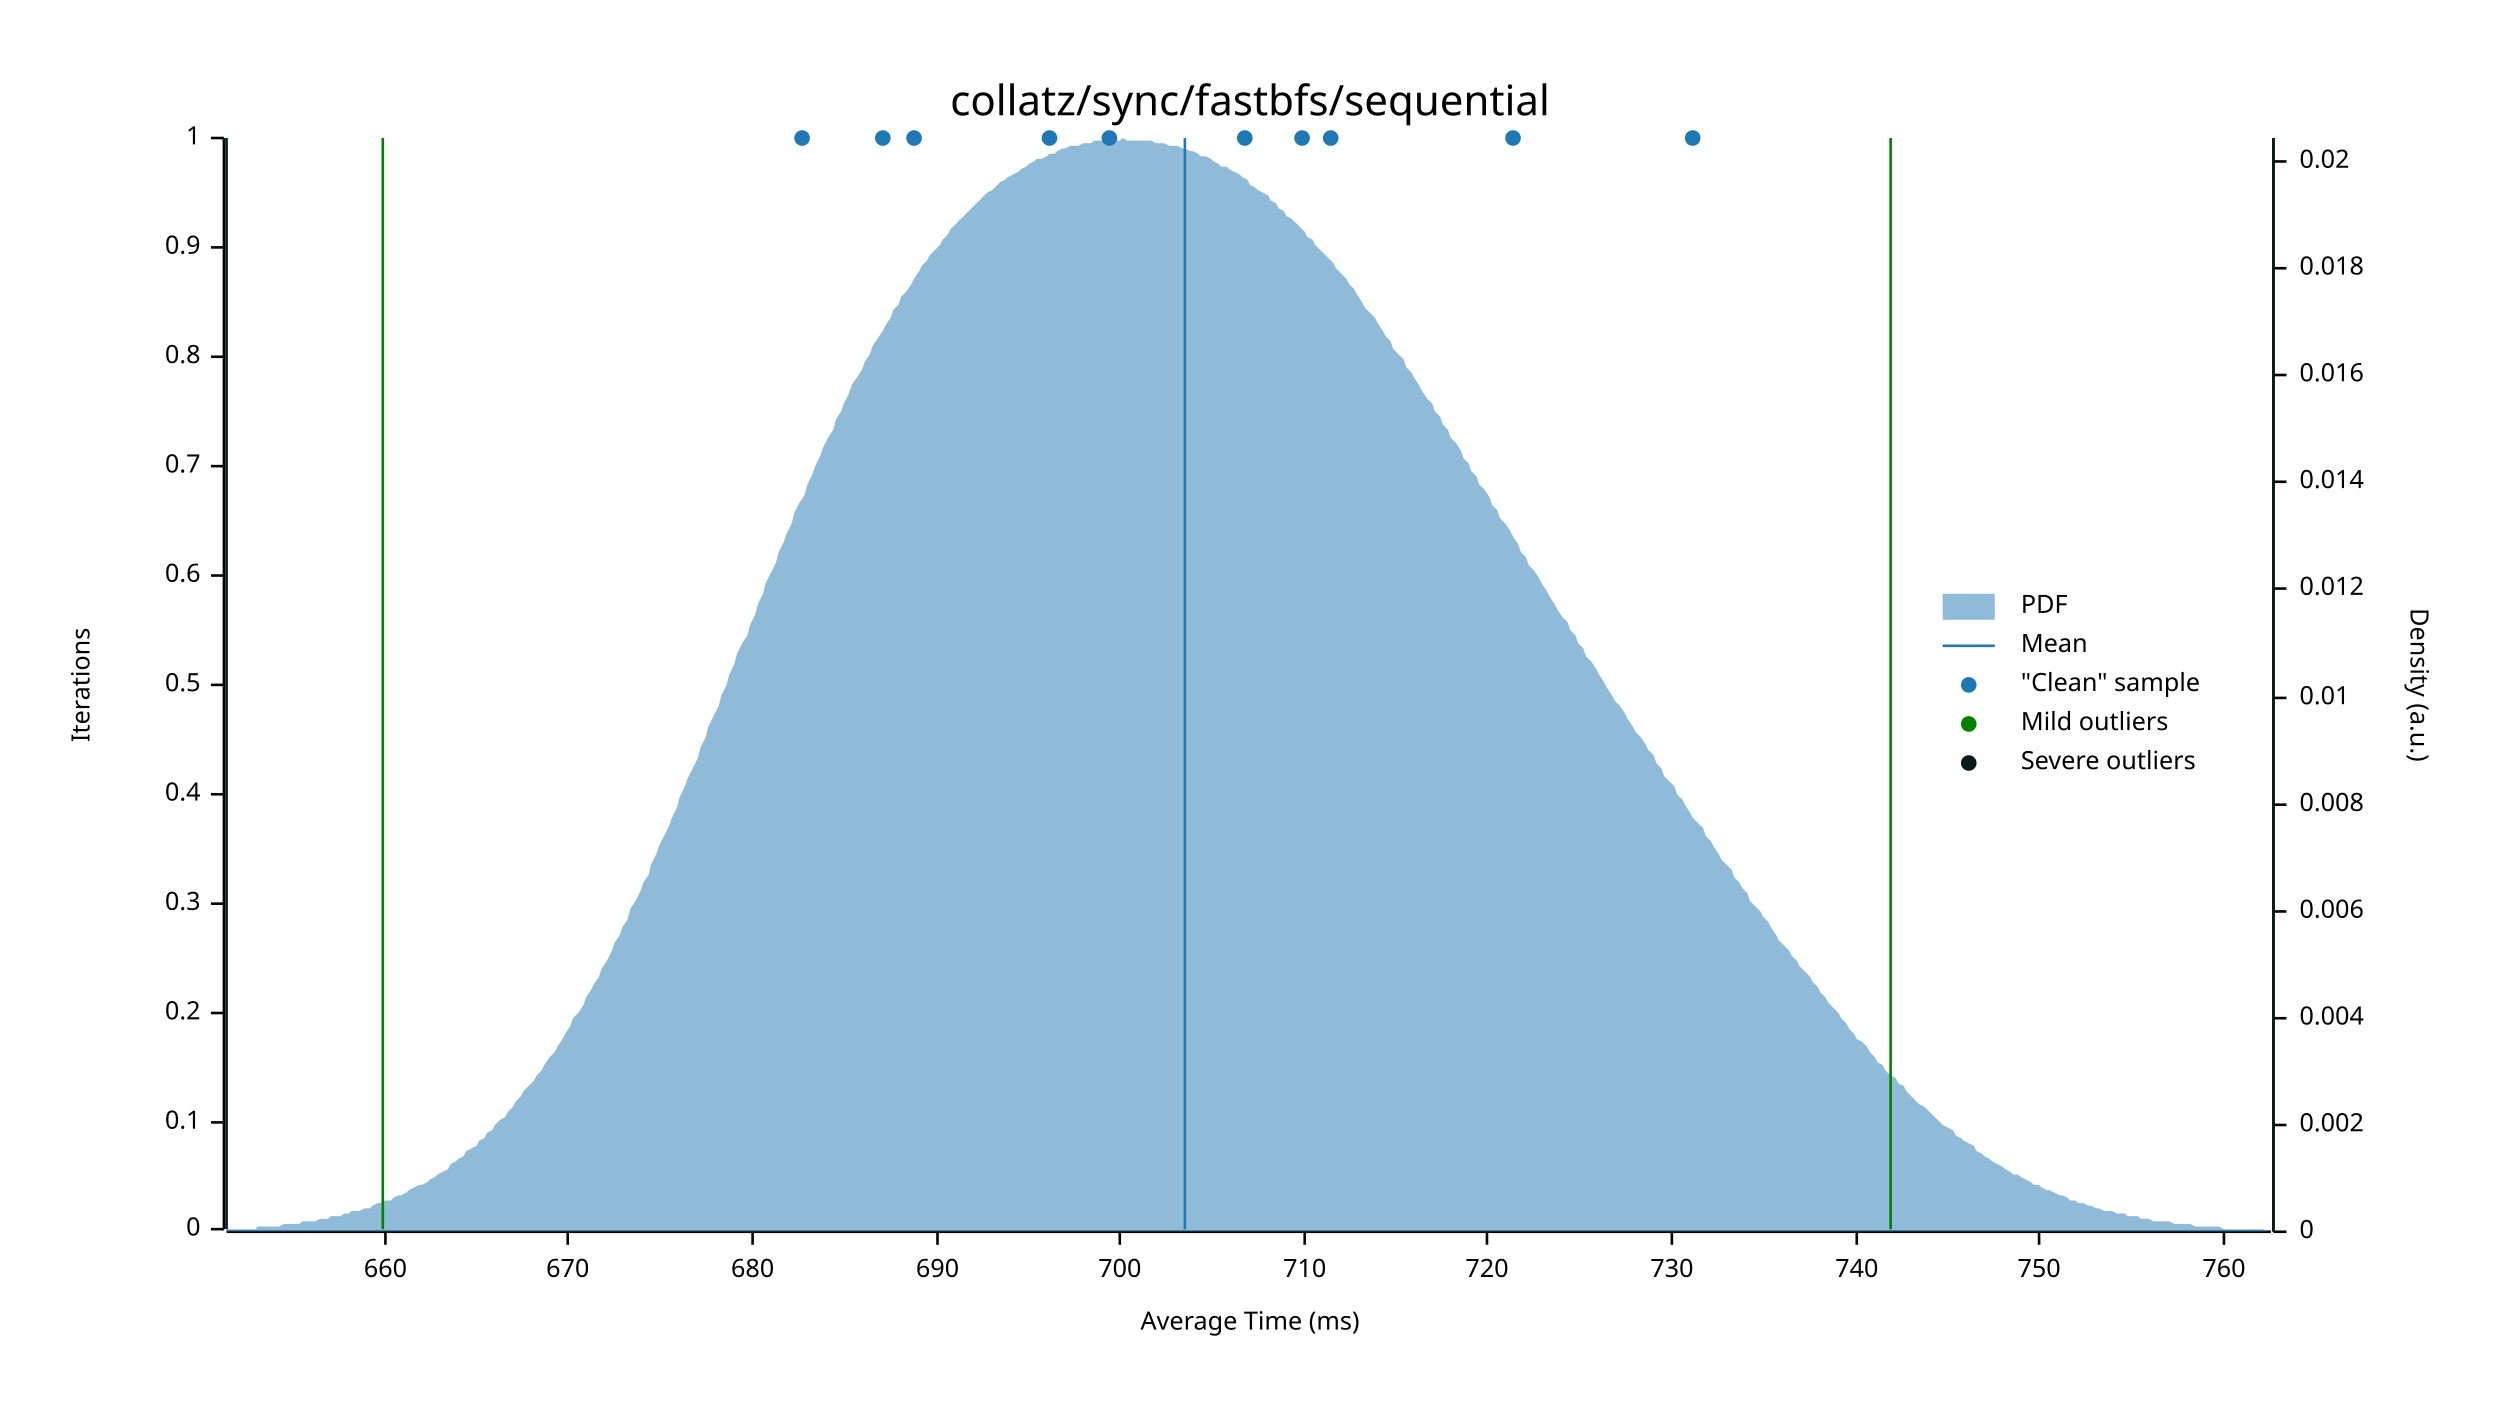
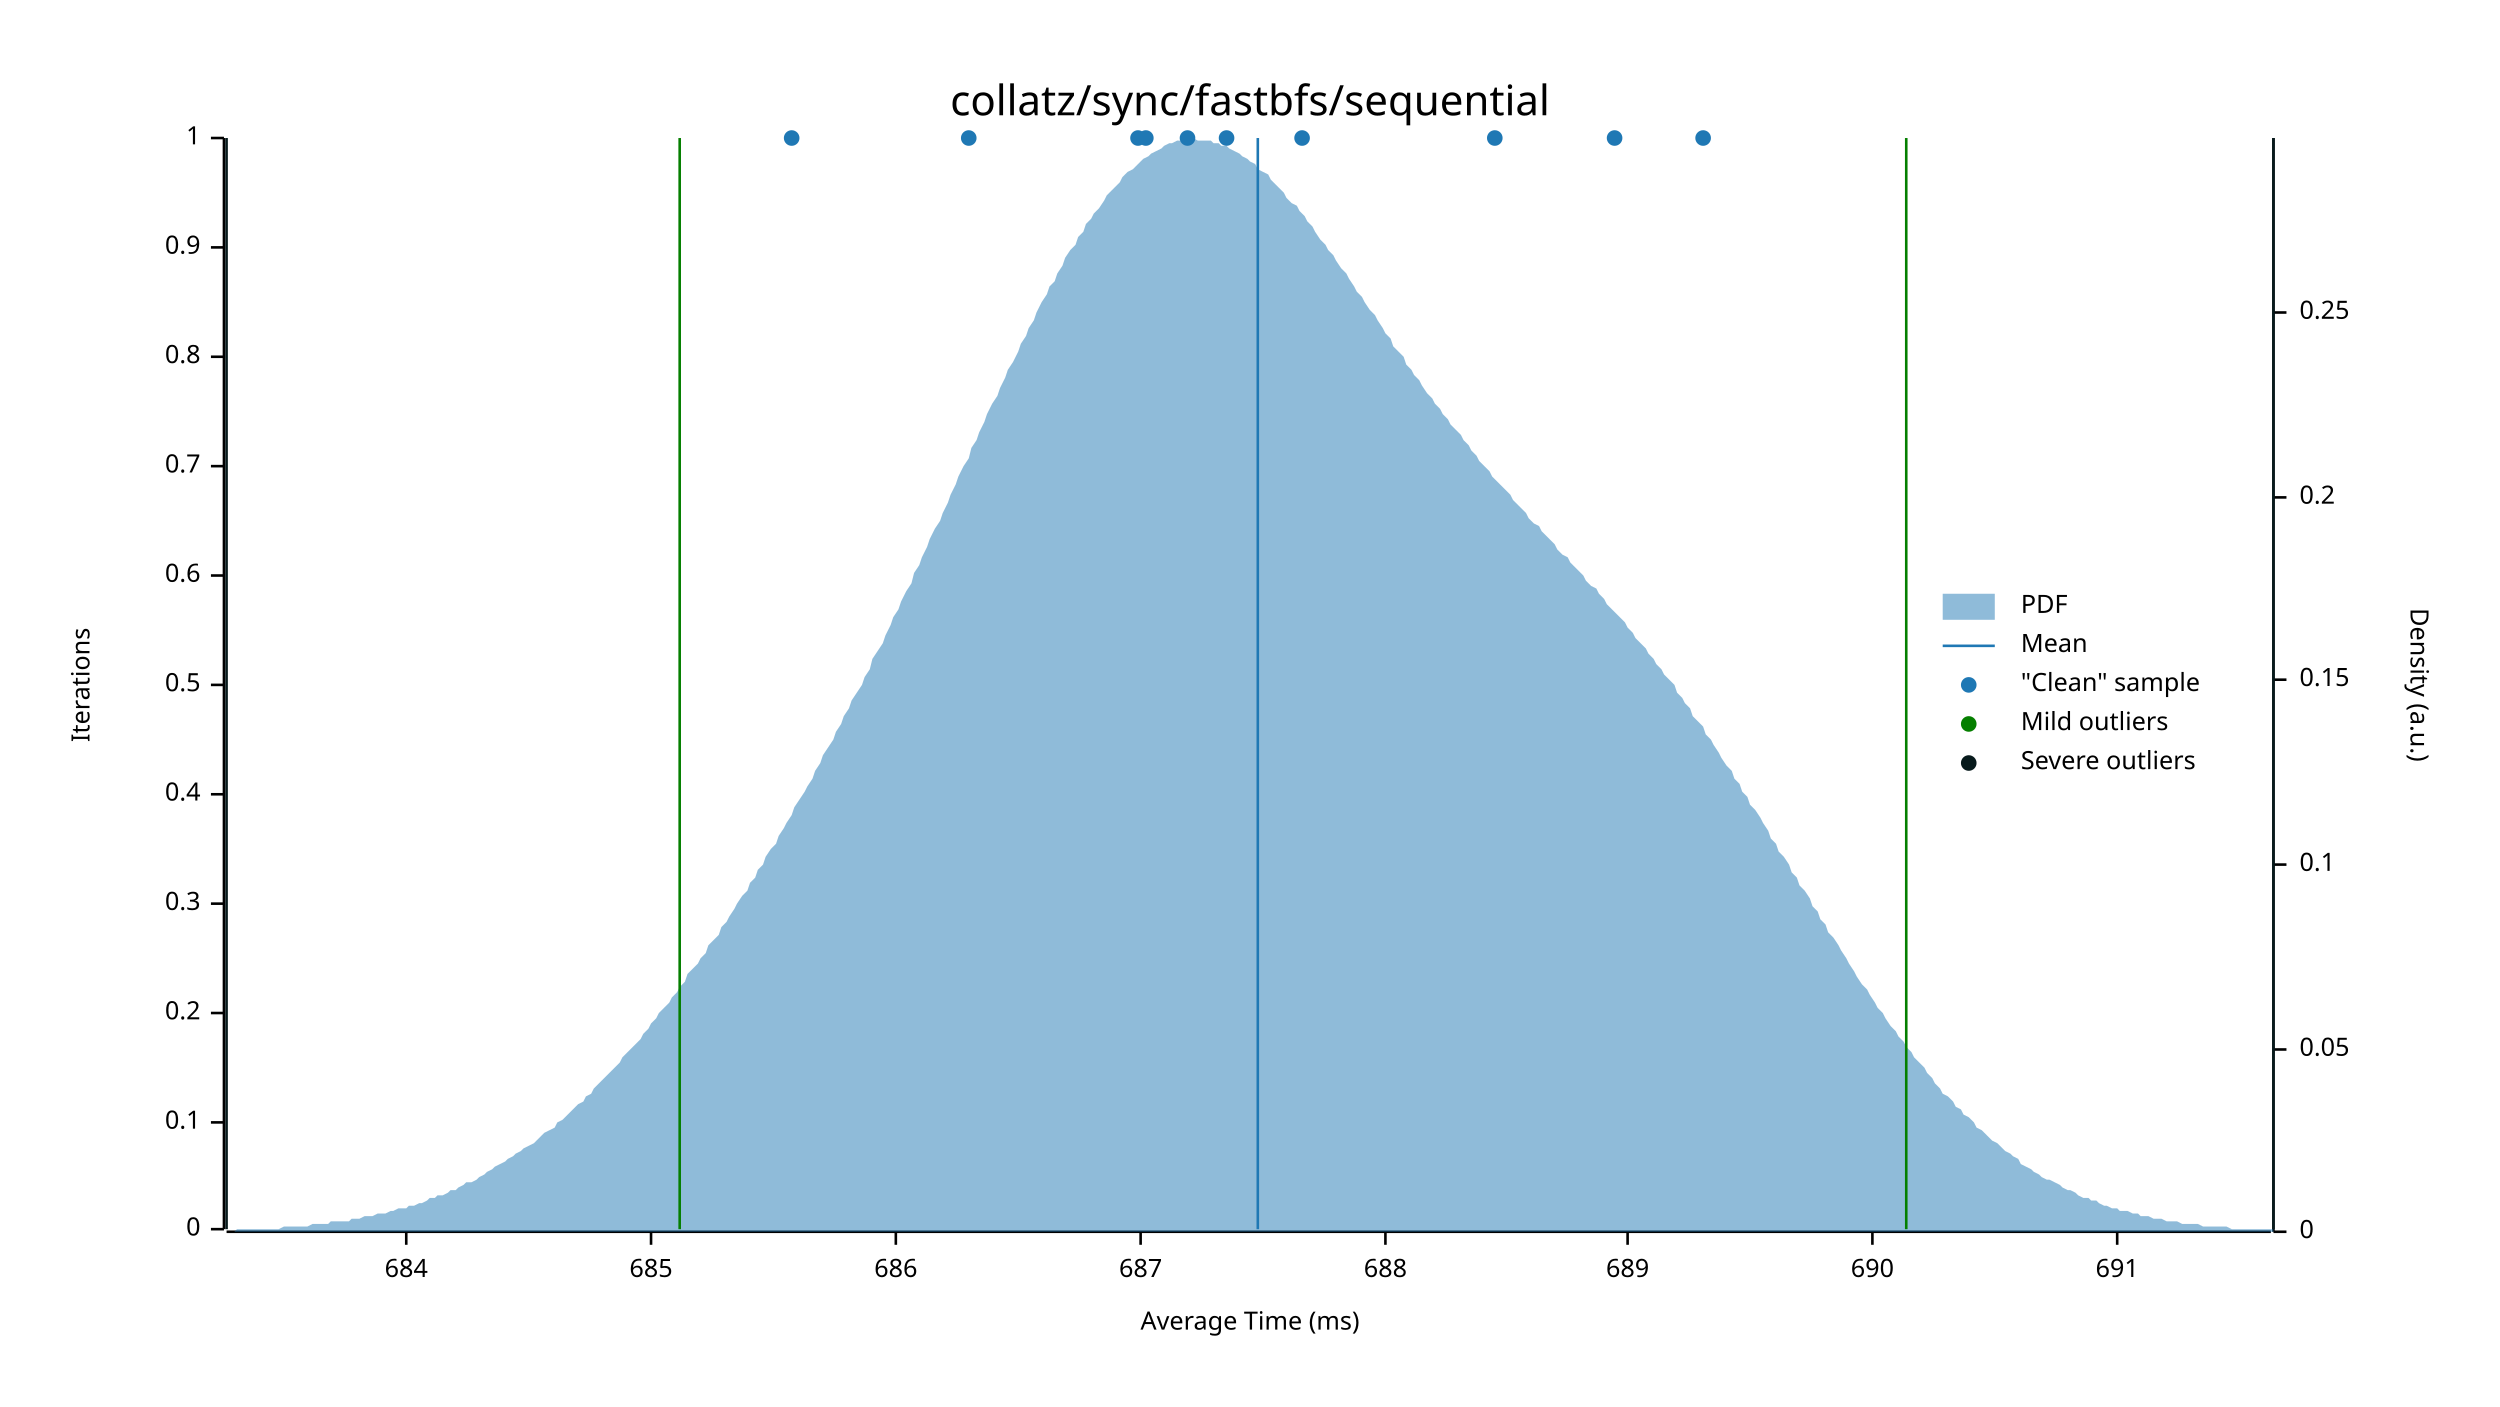
<svg xmlns="http://www.w3.org/2000/svg" width="960" height="540" viewBox="0 0 960 540">
  <text x="480" y="32" dy="0.76em" text-anchor="middle" font-family="sans-serif" font-size="16.129" opacity="1" fill="#000000">
collatz/sync/fastbfs/sequential
</text>
  <text x="27" y="263" dy="0.76em" text-anchor="middle" font-family="sans-serif" font-size="9.677" opacity="1" fill="#000000" transform="rotate(270, 27, 263)">
Iterations
</text>
  <text x="480" y="513" dy="-0.5ex" text-anchor="middle" font-family="sans-serif" font-size="9.677" opacity="1" fill="#000000">
Average Time (ms)
</text>
  <polyline fill="none" opacity="1" stroke="#000000" stroke-width="1" points="86,53 86,472 " />
  <text x="77" y="472" dy="0.5ex" text-anchor="end" font-family="sans-serif" font-size="9.677" opacity="1" fill="#000000">
0
</text>
  <polyline fill="none" opacity="1" stroke="#000000" stroke-width="1" points="81,472 86,472 " />
  <text x="77" y="431" dy="0.5ex" text-anchor="end" font-family="sans-serif" font-size="9.677" opacity="1" fill="#000000">
0.1
</text>
  <polyline fill="none" opacity="1" stroke="#000000" stroke-width="1" points="81,431 86,431 " />
  <text x="77" y="389" dy="0.5ex" text-anchor="end" font-family="sans-serif" font-size="9.677" opacity="1" fill="#000000">
0.2
</text>
  <polyline fill="none" opacity="1" stroke="#000000" stroke-width="1" points="81,389 86,389 " />
  <text x="77" y="347" dy="0.5ex" text-anchor="end" font-family="sans-serif" font-size="9.677" opacity="1" fill="#000000">
0.3
</text>
  <polyline fill="none" opacity="1" stroke="#000000" stroke-width="1" points="81,347 86,347 " />
  <text x="77" y="305" dy="0.5ex" text-anchor="end" font-family="sans-serif" font-size="9.677" opacity="1" fill="#000000">
0.4
</text>
  <polyline fill="none" opacity="1" stroke="#000000" stroke-width="1" points="81,305 86,305 " />
  <text x="77" y="263" dy="0.5ex" text-anchor="end" font-family="sans-serif" font-size="9.677" opacity="1" fill="#000000">
0.5
</text>
  <polyline fill="none" opacity="1" stroke="#000000" stroke-width="1" points="81,263 86,263 " />
  <text x="77" y="221" dy="0.5ex" text-anchor="end" font-family="sans-serif" font-size="9.677" opacity="1" fill="#000000">
0.6
</text>
  <polyline fill="none" opacity="1" stroke="#000000" stroke-width="1" points="81,221 86,221 " />
  <text x="77" y="179" dy="0.5ex" text-anchor="end" font-family="sans-serif" font-size="9.677" opacity="1" fill="#000000">
0.7
</text>
  <polyline fill="none" opacity="1" stroke="#000000" stroke-width="1" points="81,179 86,179 " />
  <text x="77" y="137" dy="0.5ex" text-anchor="end" font-family="sans-serif" font-size="9.677" opacity="1" fill="#000000">
0.8
</text>
  <polyline fill="none" opacity="1" stroke="#000000" stroke-width="1" points="81,137 86,137 " />
  <text x="77" y="95" dy="0.5ex" text-anchor="end" font-family="sans-serif" font-size="9.677" opacity="1" fill="#000000">
0.9
</text>
  <polyline fill="none" opacity="1" stroke="#000000" stroke-width="1" points="81,95 86,95 " />
  <text x="77" y="53" dy="0.5ex" text-anchor="end" font-family="sans-serif" font-size="9.677" opacity="1" fill="#000000">
1
</text>
  <polyline fill="none" opacity="1" stroke="#000000" stroke-width="1" points="81,53 86,53 " />
  <polyline fill="none" opacity="1" stroke="#000000" stroke-width="1" points="87,473 872,473 " />
-   <text x="148" y="483" dy="0.76em" text-anchor="middle" font-family="sans-serif" font-size="9.677" opacity="1" fill="#000000">
- 660
+   <text x="156" y="483" dy="0.76em" text-anchor="middle" font-family="sans-serif" font-size="9.677" opacity="1" fill="#000000">
+ 684
</text>
-   <polyline fill="none" opacity="1" stroke="#000000" stroke-width="1" points="148,473 148,478 " />
-   <text x="218" y="483" dy="0.76em" text-anchor="middle" font-family="sans-serif" font-size="9.677" opacity="1" fill="#000000">
- 670
+   <polyline fill="none" opacity="1" stroke="#000000" stroke-width="1" points="156,473 156,478 " />
+   <text x="250" y="483" dy="0.76em" text-anchor="middle" font-family="sans-serif" font-size="9.677" opacity="1" fill="#000000">
+ 685
</text>
-   <polyline fill="none" opacity="1" stroke="#000000" stroke-width="1" points="218,473 218,478 " />
-   <text x="289" y="483" dy="0.76em" text-anchor="middle" font-family="sans-serif" font-size="9.677" opacity="1" fill="#000000">
- 680
+   <polyline fill="none" opacity="1" stroke="#000000" stroke-width="1" points="250,473 250,478 " />
+   <text x="344" y="483" dy="0.76em" text-anchor="middle" font-family="sans-serif" font-size="9.677" opacity="1" fill="#000000">
+ 686
</text>
-   <polyline fill="none" opacity="1" stroke="#000000" stroke-width="1" points="289,473 289,478 " />
-   <text x="360" y="483" dy="0.76em" text-anchor="middle" font-family="sans-serif" font-size="9.677" opacity="1" fill="#000000">
+   <polyline fill="none" opacity="1" stroke="#000000" stroke-width="1" points="344,473 344,478 " />
+   <text x="438" y="483" dy="0.76em" text-anchor="middle" font-family="sans-serif" font-size="9.677" opacity="1" fill="#000000">
+ 687
+ </text>
+   <polyline fill="none" opacity="1" stroke="#000000" stroke-width="1" points="438,473 438,478 " />
+   <text x="532" y="483" dy="0.76em" text-anchor="middle" font-family="sans-serif" font-size="9.677" opacity="1" fill="#000000">
+ 688
+ </text>
+   <polyline fill="none" opacity="1" stroke="#000000" stroke-width="1" points="532,473 532,478 " />
+   <text x="625" y="483" dy="0.76em" text-anchor="middle" font-family="sans-serif" font-size="9.677" opacity="1" fill="#000000">
+ 689
+ </text>
+   <polyline fill="none" opacity="1" stroke="#000000" stroke-width="1" points="625,473 625,478 " />
+   <text x="719" y="483" dy="0.76em" text-anchor="middle" font-family="sans-serif" font-size="9.677" opacity="1" fill="#000000">
690
</text>
-   <polyline fill="none" opacity="1" stroke="#000000" stroke-width="1" points="360,473 360,478 " />
-   <text x="430" y="483" dy="0.76em" text-anchor="middle" font-family="sans-serif" font-size="9.677" opacity="1" fill="#000000">
- 700
+   <polyline fill="none" opacity="1" stroke="#000000" stroke-width="1" points="719,473 719,478 " />
+   <text x="813" y="483" dy="0.76em" text-anchor="middle" font-family="sans-serif" font-size="9.677" opacity="1" fill="#000000">
+ 691
</text>
-   <polyline fill="none" opacity="1" stroke="#000000" stroke-width="1" points="430,473 430,478 " />
-   <text x="501" y="483" dy="0.76em" text-anchor="middle" font-family="sans-serif" font-size="9.677" opacity="1" fill="#000000">
- 710
- </text>
-   <polyline fill="none" opacity="1" stroke="#000000" stroke-width="1" points="501,473 501,478 " />
-   <text x="571" y="483" dy="0.76em" text-anchor="middle" font-family="sans-serif" font-size="9.677" opacity="1" fill="#000000">
- 720
- </text>
-   <polyline fill="none" opacity="1" stroke="#000000" stroke-width="1" points="571,473 571,478 " />
-   <text x="642" y="483" dy="0.76em" text-anchor="middle" font-family="sans-serif" font-size="9.677" opacity="1" fill="#000000">
- 730
- </text>
-   <polyline fill="none" opacity="1" stroke="#000000" stroke-width="1" points="642,473 642,478 " />
-   <text x="713" y="483" dy="0.76em" text-anchor="middle" font-family="sans-serif" font-size="9.677" opacity="1" fill="#000000">
- 740
- </text>
-   <polyline fill="none" opacity="1" stroke="#000000" stroke-width="1" points="713,473 713,478 " />
-   <text x="783" y="483" dy="0.76em" text-anchor="middle" font-family="sans-serif" font-size="9.677" opacity="1" fill="#000000">
- 750
- </text>
-   <polyline fill="none" opacity="1" stroke="#000000" stroke-width="1" points="783,473 783,478 " />
-   <text x="854" y="483" dy="0.76em" text-anchor="middle" font-family="sans-serif" font-size="9.677" opacity="1" fill="#000000">
- 760
- </text>
-   <polyline fill="none" opacity="1" stroke="#000000" stroke-width="1" points="854,473 854,478 " />
+   <polyline fill="none" opacity="1" stroke="#000000" stroke-width="1" points="813,473 813,478 " />
  <text x="933" y="263" dy="0.76em" text-anchor="middle" font-family="sans-serif" font-size="9.677" opacity="1" fill="#000000" transform="rotate(90, 933, 263)">
Density (a.u.)
</text>
  <polyline fill="none" opacity="1" stroke="#000000" stroke-width="1" points="873,53 873,473 " />
  <text x="883" y="473" dy="0.5ex" text-anchor="start" font-family="sans-serif" font-size="9.677" opacity="1" fill="#000000">
0
</text>
  <polyline fill="none" opacity="1" stroke="#000000" stroke-width="1" points="873,473 878,473 " />
-   <text x="883" y="432" dy="0.5ex" text-anchor="start" font-family="sans-serif" font-size="9.677" opacity="1" fill="#000000">
- 0.002
+   <text x="883" y="403" dy="0.5ex" text-anchor="start" font-family="sans-serif" font-size="9.677" opacity="1" fill="#000000">
+ 0.05
</text>
-   <polyline fill="none" opacity="1" stroke="#000000" stroke-width="1" points="873,432 878,432 " />
-   <text x="883" y="391" dy="0.5ex" text-anchor="start" font-family="sans-serif" font-size="9.677" opacity="1" fill="#000000">
- 0.004
+   <polyline fill="none" opacity="1" stroke="#000000" stroke-width="1" points="873,403 878,403 " />
+   <text x="883" y="332" dy="0.5ex" text-anchor="start" font-family="sans-serif" font-size="9.677" opacity="1" fill="#000000">
+ 0.1
</text>
-   <polyline fill="none" opacity="1" stroke="#000000" stroke-width="1" points="873,391 878,391 " />
-   <text x="883" y="350" dy="0.5ex" text-anchor="start" font-family="sans-serif" font-size="9.677" opacity="1" fill="#000000">
- 0.006
+   <polyline fill="none" opacity="1" stroke="#000000" stroke-width="1" points="873,332 878,332 " />
+   <text x="883" y="261" dy="0.5ex" text-anchor="start" font-family="sans-serif" font-size="9.677" opacity="1" fill="#000000">
+ 0.15
</text>
-   <polyline fill="none" opacity="1" stroke="#000000" stroke-width="1" points="873,350 878,350 " />
-   <text x="883" y="309" dy="0.5ex" text-anchor="start" font-family="sans-serif" font-size="9.677" opacity="1" fill="#000000">
- 0.008
+   <polyline fill="none" opacity="1" stroke="#000000" stroke-width="1" points="873,261 878,261 " />
+   <text x="883" y="191" dy="0.5ex" text-anchor="start" font-family="sans-serif" font-size="9.677" opacity="1" fill="#000000">
+ 0.2
</text>
-   <polyline fill="none" opacity="1" stroke="#000000" stroke-width="1" points="873,309 878,309 " />
-   <text x="883" y="268" dy="0.5ex" text-anchor="start" font-family="sans-serif" font-size="9.677" opacity="1" fill="#000000">
- 0.01
+   <polyline fill="none" opacity="1" stroke="#000000" stroke-width="1" points="873,191 878,191 " />
+   <text x="883" y="120" dy="0.5ex" text-anchor="start" font-family="sans-serif" font-size="9.677" opacity="1" fill="#000000">
+ 0.25
</text>
-   <polyline fill="none" opacity="1" stroke="#000000" stroke-width="1" points="873,268 878,268 " />
-   <text x="883" y="226" dy="0.5ex" text-anchor="start" font-family="sans-serif" font-size="9.677" opacity="1" fill="#000000">
- 0.012
- </text>
-   <polyline fill="none" opacity="1" stroke="#000000" stroke-width="1" points="873,226 878,226 " />
-   <text x="883" y="185" dy="0.5ex" text-anchor="start" font-family="sans-serif" font-size="9.677" opacity="1" fill="#000000">
- 0.014
- </text>
-   <polyline fill="none" opacity="1" stroke="#000000" stroke-width="1" points="873,185 878,185 " />
-   <text x="883" y="144" dy="0.5ex" text-anchor="start" font-family="sans-serif" font-size="9.677" opacity="1" fill="#000000">
- 0.016
- </text>
-   <polyline fill="none" opacity="1" stroke="#000000" stroke-width="1" points="873,144 878,144 " />
-   <text x="883" y="103" dy="0.5ex" text-anchor="start" font-family="sans-serif" font-size="9.677" opacity="1" fill="#000000">
- 0.018
- </text>
-   <polyline fill="none" opacity="1" stroke="#000000" stroke-width="1" points="873,103 878,103 " />
-   <text x="883" y="62" dy="0.5ex" text-anchor="start" font-family="sans-serif" font-size="9.677" opacity="1" fill="#000000">
- 0.02
- </text>
-   <polyline fill="none" opacity="1" stroke="#000000" stroke-width="1" points="873,62 878,62 " />
-   <polygon opacity="0.5" fill="#1F78B4" points="87,472 88,472 90,472 91,472 93,472 94,472 96,472 98,472 99,471 101,471 102,471 104,471 105,471 107,471 109,470 110,470 112,470 113,470 115,470 116,469 118,469 120,469 121,469 123,468 124,468 126,468 127,467 129,467 131,467 132,466 134,466 135,465 137,465 138,465 140,464 142,464 143,463 145,462 146,462 148,461 150,461 151,460 153,459 154,459 156,458 157,457 159,456 161,455 162,455 164,454 165,453 167,452 168,451 170,450 172,449 173,447 175,446 176,445 178,444 179,442 181,441 183,440 184,438 186,437 187,435 189,434 190,432 192,430 194,429 195,427 197,425 198,423 200,421 201,419 203,417 205,415 206,413 208,411 209,409 211,406 213,404 214,402 216,399 217,397 219,394 220,391 222,389 224,386 225,383 227,380 228,378 230,375 231,372 233,369 235,365 236,362 238,359 239,356 241,353 242,349 244,346 246,342 247,339 249,336 250,332 252,328 253,325 255,321 257,317 258,314 260,310 261,306 263,302 264,299 266,295 268,291 269,287 271,283 272,279 274,275 276,271 277,267 279,263 280,259 282,255 283,251 285,247 287,244 288,240 290,236 291,232 293,228 294,224 296,220 298,216 299,212 301,208 302,205 304,201 305,197 307,193 309,190 310,186 312,182 313,179 315,175 316,172 318,168 320,165 321,161 323,158 324,155 326,151 327,148 329,145 331,142 332,139 334,136 335,133 337,130 339,127 340,125 342,122 343,119 345,117 346,114 348,112 350,109 351,107 353,104 354,102 356,100 357,98 359,96 361,94 362,92 364,90 365,88 367,86 368,85 370,83 372,81 373,80 375,78 376,77 378,75 379,74 381,73 383,71 384,70 386,69 387,68 389,67 391,66 392,65 394,64 395,63 397,62 398,61 400,61 402,60 403,59 405,59 406,58 408,57 409,57 411,56 413,56 414,56 416,55 417,55 419,55 420,54 422,54 424,54 425,54 427,54 428,54 430,54 431,53 433,54 435,54 436,54 438,54 439,54 441,54 442,54 444,55 446,55 447,55 449,56 450,56 452,56 454,57 455,57 457,58 458,58 460,59 461,60 463,60 465,61 466,62 468,63 469,64 471,64 472,65 474,66 476,67 477,68 479,69 480,71 482,72 483,73 485,74 487,75 488,77 490,78 491,80 493,81 494,83 496,84 498,86 499,87 501,89 502,91 504,92 505,94 507,96 509,98 510,99 512,101 513,103 515,105 517,107 518,109 520,111 521,113 523,116 524,118 526,120 528,122 529,124 531,127 532,129 534,131 535,134 537,136 539,138 540,141 542,143 543,145 545,148 546,150 548,153 550,155 551,158 553,160 554,163 556,165 557,168 559,170 561,173 562,176 564,178 565,181 567,183 568,186 570,188 572,191 573,194 575,196 576,199 578,201 580,204 581,206 583,209 584,212 586,214 587,217 589,219 591,222 592,224 594,227 595,229 597,232 598,234 600,237 602,239 603,242 605,244 606,247 608,249 609,252 611,254 613,257 614,259 616,262 617,264 619,267 620,269 622,271 624,274 625,276 627,279 628,281 630,283 632,286 633,288 635,290 636,293 638,295 639,298 641,300 643,302 644,305 646,307 647,309 649,312 650,314 652,316 654,318 655,321 657,323 658,325 660,328 661,330 663,332 665,334 666,337 668,339 669,341 671,343 672,346 674,348 676,350 677,352 679,354 680,356 682,359 683,361 685,363 687,365 688,367 690,369 691,371 693,373 695,375 696,377 698,379 699,381 701,383 702,385 704,387 706,389 707,391 709,393 710,395 712,397 713,399 715,400 717,402 718,404 720,406 721,408 723,409 724,411 726,413 728,414 729,416 731,417 732,419 734,421 735,422 737,424 739,425 740,426 742,428 743,429 745,431 746,432 748,433 750,434 751,436 753,437 754,438 756,439 758,440 759,442 761,443 762,444 764,445 765,446 767,447 769,448 770,449 772,450 773,451 775,451 776,452 778,453 780,454 781,455 783,455 784,456 786,457 787,457 789,458 791,459 792,459 794,460 795,461 797,461 798,462 800,462 802,463 803,463 805,464 806,464 808,465 809,465 811,465 813,466 814,466 816,466 817,467 819,467 821,467 822,468 824,468 825,468 827,469 828,469 830,469 832,469 833,469 835,470 836,470 838,470 839,470 841,470 843,471 844,471 846,471 847,471 849,471 850,471 852,471 854,472 855,472 857,472 858,472 860,472 861,472 863,472 865,472 866,472 868,472 869,472 871,473 873,473 873,473 87,473 " />
-   <polyline fill="none" opacity="1" stroke="#1F78B4" stroke-width="1" points="455,472 455,53 " />
-   <polyline fill="none" opacity="1" stroke="#057F00" stroke-width="1" points="147,472 147,53 " />
-   <polyline fill="none" opacity="1" stroke="#057F00" stroke-width="1" points="726,472 726,53 " />
+   <polyline fill="none" opacity="1" stroke="#000000" stroke-width="1" points="873,120 878,120 " />
+   <polygon opacity="0.5" fill="#1F78B4" points="87,473 88,473 90,473 91,472 93,472 94,472 96,472 98,472 99,472 101,472 102,472 104,472 105,472 107,472 109,471 110,471 112,471 113,471 115,471 116,471 118,471 120,470 121,470 123,470 124,470 126,470 127,469 129,469 131,469 132,469 134,469 135,468 137,468 138,468 140,467 142,467 143,467 145,466 146,466 148,466 150,465 151,465 153,464 154,464 156,464 157,463 159,463 161,462 162,462 164,461 165,460 167,460 168,459 170,459 172,458 173,457 175,457 176,456 178,455 179,454 181,454 183,453 184,452 186,451 187,450 189,449 190,448 192,447 194,446 195,445 197,444 198,443 200,442 201,441 203,440 205,439 206,438 208,436 209,435 211,434 213,433 214,431 216,430 217,429 219,427 220,426 222,424 224,423 225,421 227,420 228,418 230,416 231,415 233,413 235,411 236,410 238,408 239,406 241,404 242,403 244,401 246,399 247,397 249,395 250,393 252,391 253,389 255,387 257,385 258,383 260,381 261,379 263,377 264,374 266,372 268,370 269,368 271,366 272,363 274,361 276,359 277,356 279,354 280,352 282,349 283,347 285,344 287,342 288,339 290,337 291,334 293,332 294,329 296,326 298,324 299,321 301,318 302,316 304,313 305,310 307,307 309,304 310,302 312,299 313,296 315,293 316,290 318,287 320,284 321,281 323,278 324,275 326,272 327,269 329,266 331,263 332,260 334,257 335,253 337,250 339,247 340,244 342,240 343,237 345,234 346,231 348,227 350,224 351,220 353,217 354,214 356,210 357,207 359,203 361,200 362,197 364,193 365,190 367,186 368,183 370,179 372,176 373,172 375,169 376,166 378,162 379,159 381,155 383,152 384,149 386,145 387,142 389,139 391,135 392,132 394,129 395,126 397,123 398,120 400,116 402,113 403,110 405,108 406,105 408,102 409,99 411,96 413,94 414,91 416,89 417,86 419,84 420,82 422,80 424,77 425,75 427,73 428,72 430,70 431,68 433,66 435,65 436,64 438,62 439,61 441,60 442,59 444,58 446,57 447,56 449,55 450,55 452,54 454,54 455,54 457,54 458,53 460,54 461,54 463,54 465,54 466,55 468,55 469,56 471,56 472,57 474,58 476,59 477,60 479,61 480,62 482,63 483,65 485,66 487,67 488,69 490,71 491,72 493,74 494,76 496,78 498,79 499,81 501,83 502,85 504,87 505,89 507,92 509,94 510,96 512,98 513,100 515,103 517,105 518,107 520,110 521,112 523,114 524,116 526,119 528,121 529,123 531,126 532,128 534,130 535,133 537,135 539,137 540,140 542,142 543,144 545,146 546,148 548,151 550,153 551,155 553,157 554,159 556,161 557,163 559,165 561,167 562,169 564,171 565,173 567,175 568,177 570,179 572,181 573,183 575,185 576,186 578,188 580,190 581,192 583,194 584,195 586,197 587,199 589,201 591,202 592,204 594,206 595,207 597,209 598,211 600,213 602,214 603,216 605,218 606,219 608,221 609,223 611,225 613,226 614,228 616,230 617,232 619,234 620,235 622,237 624,239 625,241 627,243 628,245 630,247 632,249 633,251 635,253 636,255 638,257 639,259 641,261 643,263 644,266 646,268 647,270 649,272 650,275 652,277 654,279 655,282 657,284 658,286 660,289 661,291 663,294 665,296 666,299 668,301 669,304 671,306 672,309 674,311 676,314 677,316 679,319 680,322 682,324 683,327 685,329 687,332 688,335 690,337 691,340 693,342 695,345 696,348 698,350 699,353 701,355 702,358 704,360 706,363 707,365 709,368 710,370 712,373 713,375 715,378 717,380 718,382 720,385 721,387 723,389 724,391 726,394 728,396 729,398 731,400 732,402 734,404 735,406 737,408 739,410 740,412 742,414 743,416 745,418 746,420 748,421 750,423 751,425 753,426 754,428 756,429 758,431 759,433 761,434 762,435 764,437 765,438 767,439 769,441 770,442 772,443 773,444 775,445 776,447 778,448 780,449 781,450 783,451 784,452 786,453 787,453 789,454 791,455 792,456 794,457 795,457 797,458 798,459 800,460 802,460 803,461 805,461 806,462 808,463 809,463 811,464 813,464 814,465 816,465 817,465 819,466 821,466 822,467 824,467 825,467 827,468 828,468 830,468 832,469 833,469 835,469 836,469 838,470 839,470 841,470 843,470 844,470 846,471 847,471 849,471 850,471 852,471 854,471 855,471 857,472 858,472 860,472 861,472 863,472 865,472 866,472 868,472 869,472 871,472 873,472 873,473 87,473 " />
+   <polyline fill="none" opacity="1" stroke="#1F78B4" stroke-width="1" points="483,472 483,53 " />
+   <polyline fill="none" opacity="1" stroke="#057F00" stroke-width="1" points="261,472 261,53 " />
+   <polyline fill="none" opacity="1" stroke="#057F00" stroke-width="1" points="732,472 732,53 " />
  <polyline fill="none" opacity="1" stroke="#071A1C" stroke-width="1" points="87,472 87,53 " />
  <polyline fill="none" opacity="1" stroke="#071A1C" stroke-width="1" points="873,472 873,53 " />
-   <circle cx="339" cy="53" r="3" opacity="1" fill="#1F78B4" stroke="none" stroke-width="1" />
-   <circle cx="351" cy="53" r="3" opacity="1" fill="#1F78B4" stroke="none" stroke-width="1" />
-   <circle cx="650" cy="53" r="3" opacity="1" fill="#1F78B4" stroke="none" stroke-width="1" />
-   <circle cx="581" cy="53" r="3" opacity="1" fill="#1F78B4" stroke="none" stroke-width="1" />
-   <circle cx="308" cy="53" r="3" opacity="1" fill="#1F78B4" stroke="none" stroke-width="1" />
-   <circle cx="426" cy="53" r="3" opacity="1" fill="#1F78B4" stroke="none" stroke-width="1" />
-   <circle cx="478" cy="53" r="3" opacity="1" fill="#1F78B4" stroke="none" stroke-width="1" />
+   <circle cx="437" cy="53" r="3" opacity="1" fill="#1F78B4" stroke="none" stroke-width="1" />
+   <circle cx="654" cy="53" r="3" opacity="1" fill="#1F78B4" stroke="none" stroke-width="1" />
+   <circle cx="471" cy="53" r="3" opacity="1" fill="#1F78B4" stroke="none" stroke-width="1" />
+   <circle cx="620" cy="53" r="3" opacity="1" fill="#1F78B4" stroke="none" stroke-width="1" />
+   <circle cx="574" cy="53" r="3" opacity="1" fill="#1F78B4" stroke="none" stroke-width="1" />
+   <circle cx="440" cy="53" r="3" opacity="1" fill="#1F78B4" stroke="none" stroke-width="1" />
+   <circle cx="456" cy="53" r="3" opacity="1" fill="#1F78B4" stroke="none" stroke-width="1" />
+   <circle cx="372" cy="53" r="3" opacity="1" fill="#1F78B4" stroke="none" stroke-width="1" />
+   <circle cx="304" cy="53" r="3" opacity="1" fill="#1F78B4" stroke="none" stroke-width="1" />
  <circle cx="500" cy="53" r="3" opacity="1" fill="#1F78B4" stroke="none" stroke-width="1" />
-   <circle cx="511" cy="53" r="3" opacity="1" fill="#1F78B4" stroke="none" stroke-width="1" />
-   <circle cx="403" cy="53" r="3" opacity="1" fill="#1F78B4" stroke="none" stroke-width="1" />
  <text x="776" y="228" dy="0.76em" text-anchor="start" font-family="sans-serif" font-size="9.677" opacity="1" fill="#000000">
PDF
</text>
  <text x="776" y="243" dy="0.76em" text-anchor="start" font-family="sans-serif" font-size="9.677" opacity="1" fill="#000000">
Mean
</text>
  <text x="776" y="258" dy="0.76em" text-anchor="start" font-family="sans-serif" font-size="9.677" opacity="1" fill="#000000">
"Clean" sample
</text>
  <text x="776" y="273" dy="0.76em" text-anchor="start" font-family="sans-serif" font-size="9.677" opacity="1" fill="#000000">
Mild outliers
</text>
  <text x="776" y="288" dy="0.76em" text-anchor="start" font-family="sans-serif" font-size="9.677" opacity="1" fill="#000000">
Severe outliers
</text>
  <rect x="746" y="228" width="20" height="10" opacity="0.5" fill="#1F78B4" stroke="none" />
  <polyline fill="none" opacity="1" stroke="#1F78B4" stroke-width="1" points="746,248 766,248 " />
  <circle cx="756" cy="263" r="3" opacity="1" fill="#1F78B4" stroke="none" stroke-width="1" />
  <circle cx="756" cy="278" r="3" opacity="1" fill="#057F00" stroke="none" stroke-width="1" />
  <circle cx="756" cy="293" r="3" opacity="1" fill="#071A1C" stroke="none" stroke-width="1" />
</svg>
